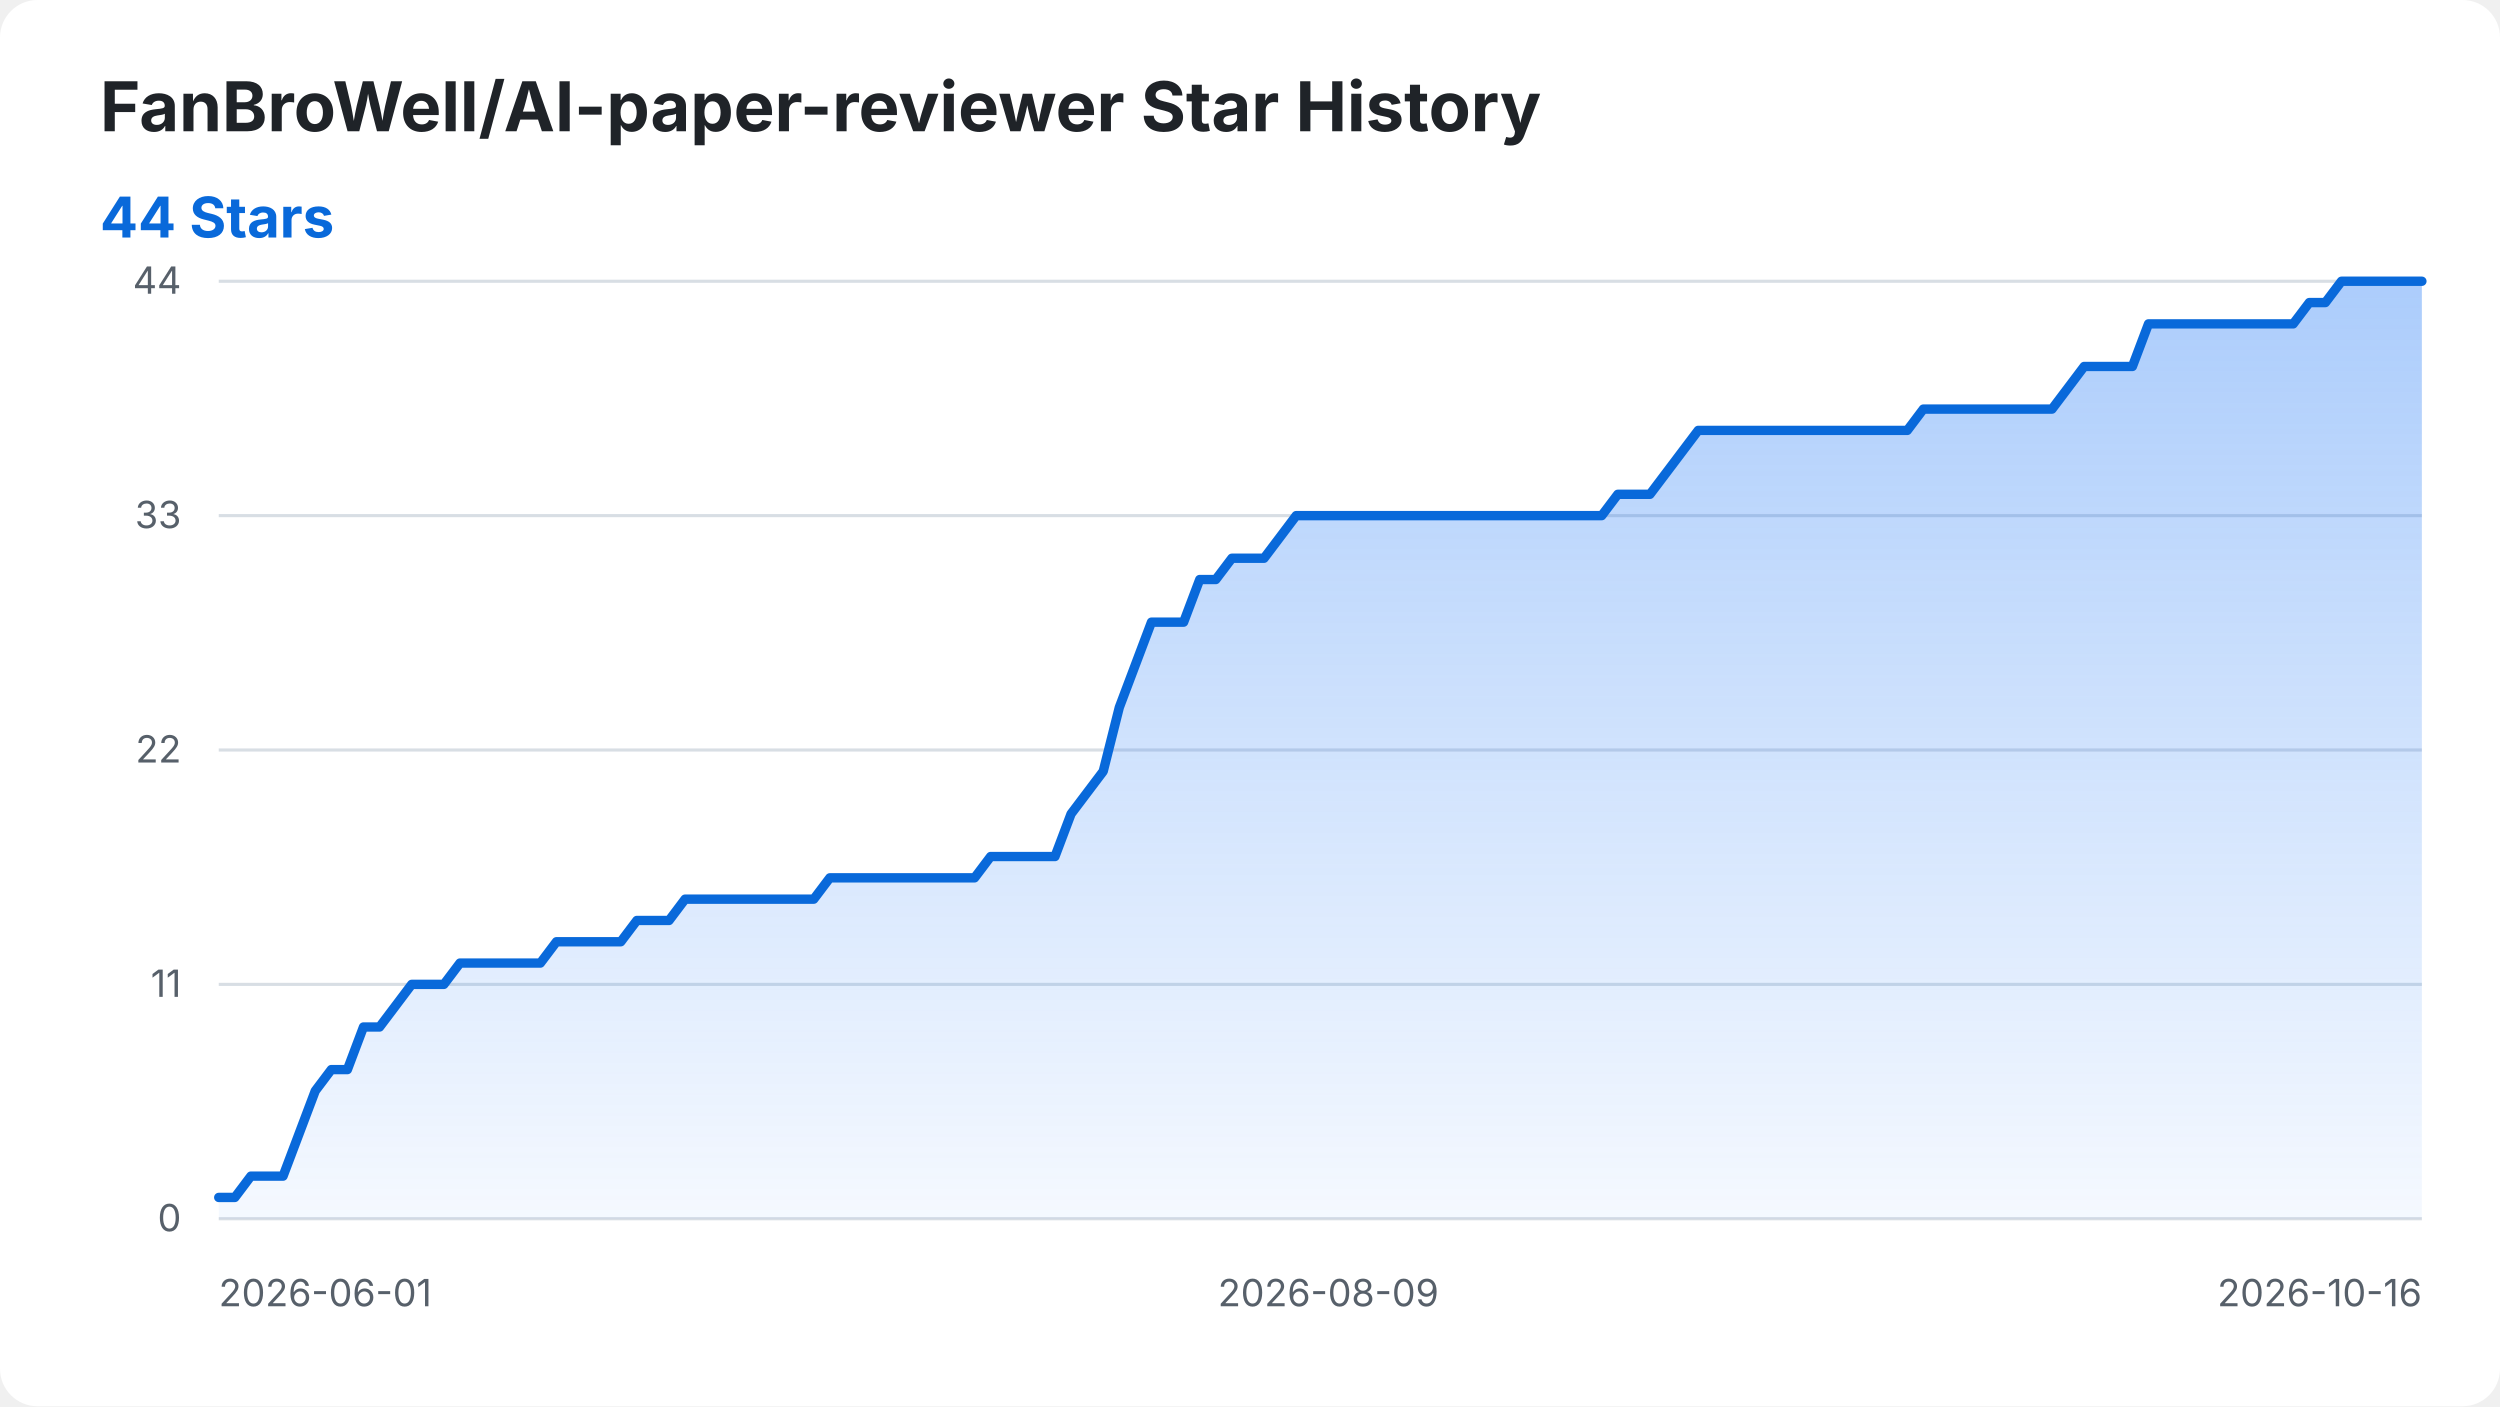
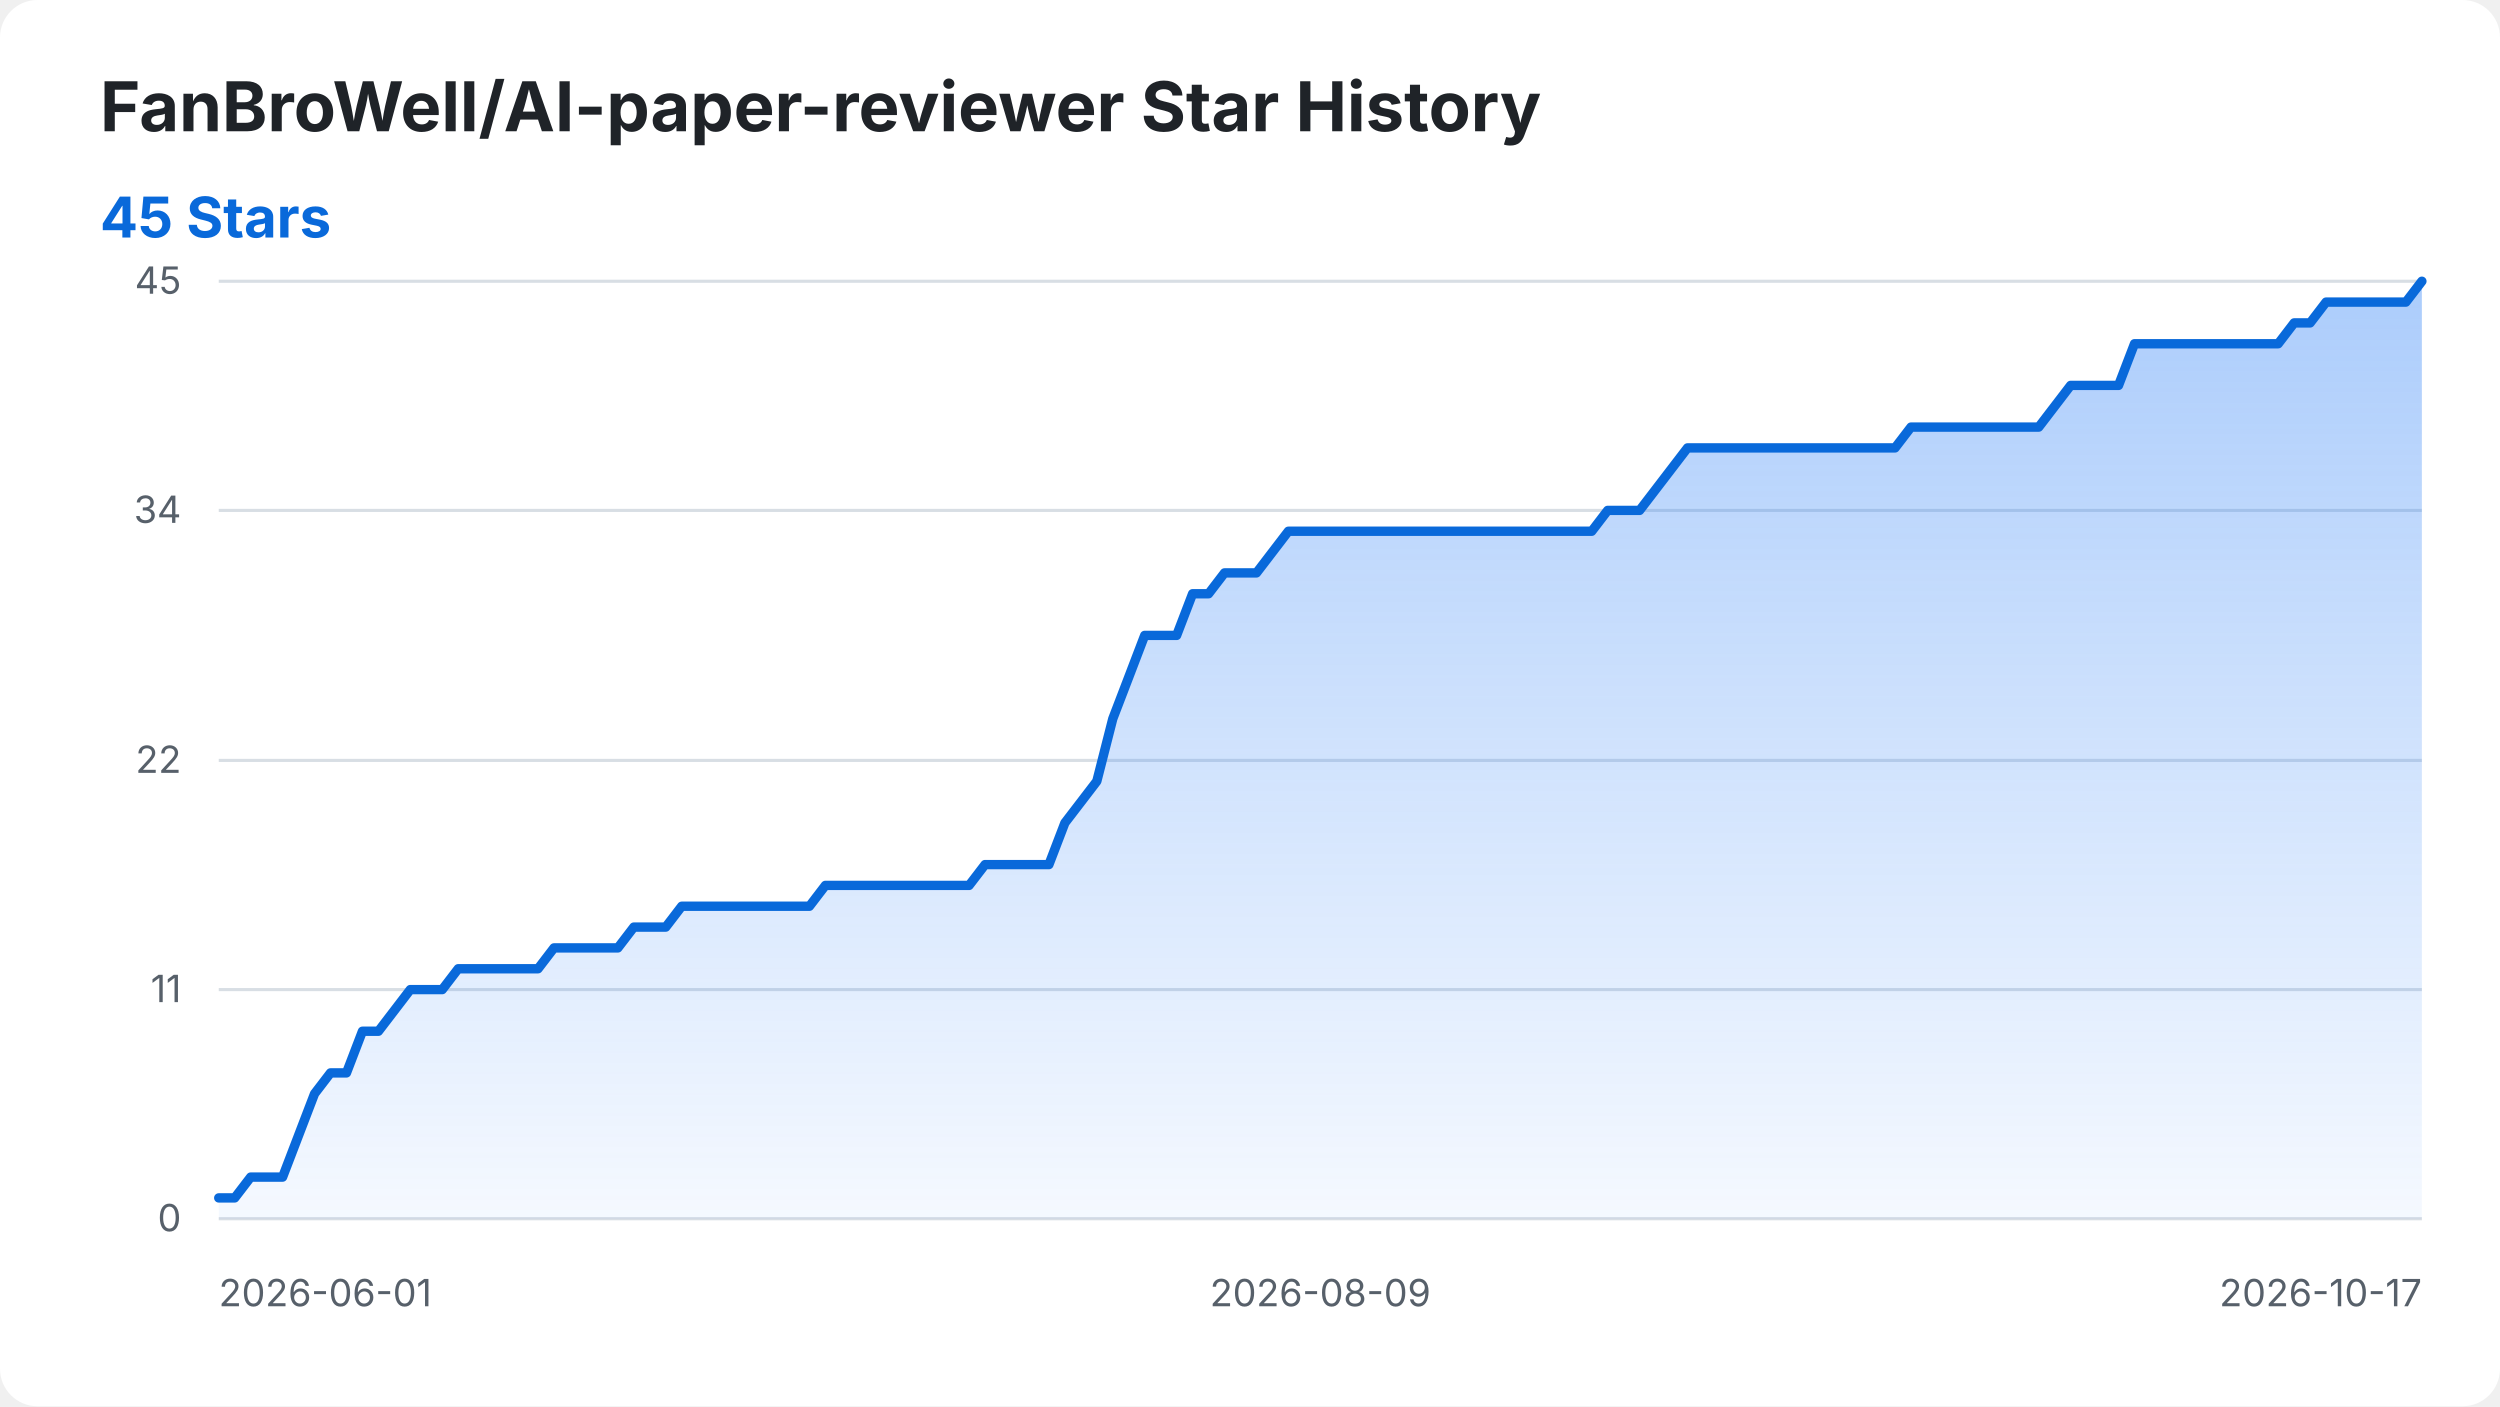
<svg xmlns="http://www.w3.org/2000/svg" width="800" height="450" viewBox="0 0 800 450" role="img" aria-labelledby="title desc">
  <style>
    .background { fill: #ffffff; }
    .title { fill: #1f2328; font: 700 22px -apple-system, BlinkMacSystemFont, "Segoe UI", sans-serif; }
    .summary { fill: #0969da; font: 700 18px -apple-system, BlinkMacSystemFont, "Segoe UI", sans-serif; }
    .axis-label { fill: #57606a; font: 12px -apple-system, BlinkMacSystemFont, "Segoe UI", sans-serif; }
    .grid { stroke: #d8dee4; stroke-width: 1; }
    .star-area { fill: url(#area-gradient); }
    .star-line { fill: none; stroke: #0969da; stroke-width: 3; stroke-linecap: round; stroke-linejoin: round; }
    @media (prefers-color-scheme: dark) {
      .background { fill: #0d1117; }
      .title { fill: #f0f6fc; }
      .axis-label { fill: #8b949e; }
      .grid { stroke: #30363d; }
      .summary { fill: #58a6ff; }
      .star-line { stroke: #58a6ff; }
    }
  </style>
  <defs>
    <linearGradient id="area-gradient" x1="0" y1="0" x2="0" y2="1">
      <stop offset="0%" stop-color="#2f81f7" stop-opacity="0.40" />
      <stop offset="100%" stop-color="#2f81f7" stop-opacity="0.05" />
    </linearGradient>
  </defs>
  <rect class="background" width="800" height="450" rx="12" />
  <text class="title" x="32" y="42">FanBroWell/AI-paper-reviewer Star History</text>
-   <text class="summary" x="32" y="76">44 Stars</text>
+   <text class="summary" x="32" y="76">45 Stars</text>
  <line class="grid" x1="70" y1="390.00" x2="775" y2="390.00" />
  <text class="axis-label" x="58" y="394.00" text-anchor="end">0</text>
-   <line class="grid" x1="70" y1="315.00" x2="775" y2="315.00" />
-   <text class="axis-label" x="58" y="319.00" text-anchor="end">11</text>
-   <line class="grid" x1="70" y1="240.00" x2="775" y2="240.00" />
-   <text class="axis-label" x="58" y="244.00" text-anchor="end">22</text>
-   <line class="grid" x1="70" y1="165.00" x2="775" y2="165.00" />
-   <text class="axis-label" x="58" y="169.00" text-anchor="end">33</text>
+   <line class="grid" x1="70" y1="316.67" x2="775" y2="316.67" />
+   <text class="axis-label" x="58" y="320.67" text-anchor="end">11</text>
+   <line class="grid" x1="70" y1="243.33" x2="775" y2="243.33" />
+   <text class="axis-label" x="58" y="247.33" text-anchor="end">22</text>
+   <line class="grid" x1="70" y1="163.33" x2="775" y2="163.33" />
+   <text class="axis-label" x="58" y="167.33" text-anchor="end">34</text>
  <line class="grid" x1="70" y1="90.00" x2="775" y2="90.00" />
-   <text class="axis-label" x="58" y="94.00" text-anchor="end">44</text>
+   <text class="axis-label" x="58" y="94.00" text-anchor="end">45</text>
  <text class="axis-label" x="70.00" y="418" text-anchor="start">2026-06-01</text>
-   <text class="axis-label" x="425.07" y="418" text-anchor="middle">2026-08-09</text>
-   <text class="axis-label" x="775.00" y="418" text-anchor="end">2026-10-16</text>
-   <path class="star-area" d="M 70.00 390.00 L 70.00 383.18 L 75.15 383.18 L 80.29 376.36 L 85.44 376.36 L 90.58 376.36 L 95.73 362.73 L 100.88 349.09 L 106.02 342.27 L 111.17 342.27 L 116.31 328.64 L 121.46 328.64 L 126.61 321.82 L 131.75 315.00 L 136.90 315.00 L 142.04 315.00 L 147.19 308.18 L 152.34 308.18 L 157.48 308.18 L 162.63 308.18 L 167.77 308.18 L 172.92 308.18 L 178.07 301.36 L 183.21 301.36 L 188.36 301.36 L 193.50 301.36 L 198.65 301.36 L 203.80 294.55 L 208.94 294.55 L 214.09 294.55 L 219.23 287.73 L 224.38 287.73 L 229.53 287.73 L 234.67 287.73 L 239.82 287.73 L 244.96 287.73 L 250.11 287.73 L 255.26 287.73 L 260.40 287.73 L 265.55 280.91 L 270.69 280.91 L 275.84 280.91 L 280.99 280.91 L 286.13 280.91 L 291.28 280.91 L 296.42 280.91 L 301.57 280.91 L 306.72 280.91 L 311.86 280.91 L 317.01 274.09 L 322.15 274.09 L 327.30 274.09 L 332.45 274.09 L 337.59 274.09 L 342.74 260.45 L 347.88 253.64 L 353.03 246.82 L 358.18 226.36 L 363.32 212.73 L 368.47 199.09 L 373.61 199.09 L 378.76 199.09 L 383.91 185.45 L 389.05 185.45 L 394.20 178.64 L 399.34 178.64 L 404.49 178.64 L 409.64 171.82 L 414.78 165.00 L 419.93 165.00 L 425.07 165.00 L 430.22 165.00 L 435.36 165.00 L 440.51 165.00 L 445.66 165.00 L 450.80 165.00 L 455.95 165.00 L 461.09 165.00 L 466.24 165.00 L 471.39 165.00 L 476.53 165.00 L 481.68 165.00 L 486.82 165.00 L 491.97 165.00 L 497.12 165.00 L 502.26 165.00 L 507.41 165.00 L 512.55 165.00 L 517.70 158.18 L 522.85 158.18 L 527.99 158.18 L 533.14 151.36 L 538.28 144.55 L 543.43 137.73 L 548.58 137.73 L 553.72 137.73 L 558.87 137.73 L 564.01 137.73 L 569.16 137.73 L 574.31 137.73 L 579.45 137.73 L 584.60 137.73 L 589.74 137.73 L 594.89 137.73 L 600.04 137.73 L 605.18 137.73 L 610.33 137.73 L 615.47 130.91 L 620.62 130.91 L 625.77 130.91 L 630.91 130.91 L 636.06 130.91 L 641.20 130.91 L 646.35 130.91 L 651.50 130.91 L 656.64 130.91 L 661.79 124.09 L 666.93 117.27 L 672.08 117.27 L 677.23 117.27 L 682.37 117.27 L 687.52 103.64 L 692.66 103.64 L 697.81 103.64 L 702.96 103.64 L 708.10 103.64 L 713.25 103.64 L 718.39 103.64 L 723.54 103.64 L 728.69 103.64 L 733.83 103.64 L 738.98 96.82 L 744.12 96.82 L 749.27 90.00 L 754.42 90.00 L 759.56 90.00 L 764.71 90.00 L 769.85 90.00 L 775.00 90.00 L 775.00 390.00 Z" />
-   <path class="star-line" d="M 70.00 383.18 L 75.15 383.18 L 80.29 376.36 L 85.44 376.36 L 90.58 376.36 L 95.73 362.73 L 100.88 349.09 L 106.02 342.27 L 111.17 342.27 L 116.31 328.64 L 121.46 328.64 L 126.61 321.82 L 131.75 315.00 L 136.90 315.00 L 142.04 315.00 L 147.19 308.18 L 152.34 308.18 L 157.48 308.18 L 162.63 308.18 L 167.77 308.18 L 172.92 308.18 L 178.07 301.36 L 183.21 301.36 L 188.36 301.36 L 193.50 301.36 L 198.65 301.36 L 203.80 294.55 L 208.94 294.55 L 214.09 294.55 L 219.23 287.73 L 224.38 287.73 L 229.53 287.73 L 234.67 287.73 L 239.82 287.73 L 244.96 287.73 L 250.11 287.73 L 255.26 287.73 L 260.40 287.73 L 265.55 280.91 L 270.69 280.91 L 275.84 280.91 L 280.99 280.91 L 286.13 280.91 L 291.28 280.91 L 296.42 280.91 L 301.57 280.91 L 306.72 280.91 L 311.86 280.91 L 317.01 274.09 L 322.15 274.09 L 327.30 274.09 L 332.45 274.09 L 337.59 274.09 L 342.74 260.45 L 347.88 253.64 L 353.03 246.82 L 358.18 226.36 L 363.32 212.73 L 368.47 199.09 L 373.61 199.09 L 378.76 199.09 L 383.91 185.45 L 389.05 185.45 L 394.20 178.64 L 399.34 178.64 L 404.49 178.64 L 409.64 171.82 L 414.78 165.00 L 419.93 165.00 L 425.07 165.00 L 430.22 165.00 L 435.36 165.00 L 440.51 165.00 L 445.66 165.00 L 450.80 165.00 L 455.95 165.00 L 461.09 165.00 L 466.24 165.00 L 471.39 165.00 L 476.53 165.00 L 481.68 165.00 L 486.82 165.00 L 491.97 165.00 L 497.12 165.00 L 502.26 165.00 L 507.41 165.00 L 512.55 165.00 L 517.70 158.18 L 522.85 158.18 L 527.99 158.18 L 533.14 151.36 L 538.28 144.55 L 543.43 137.73 L 548.58 137.73 L 553.72 137.73 L 558.87 137.73 L 564.01 137.73 L 569.16 137.73 L 574.31 137.73 L 579.45 137.73 L 584.60 137.73 L 589.74 137.73 L 594.89 137.73 L 600.04 137.73 L 605.18 137.73 L 610.33 137.73 L 615.47 130.91 L 620.62 130.91 L 625.77 130.91 L 630.91 130.91 L 636.06 130.91 L 641.20 130.91 L 646.35 130.91 L 651.50 130.91 L 656.64 130.91 L 661.79 124.09 L 666.93 117.27 L 672.08 117.27 L 677.23 117.27 L 682.37 117.27 L 687.52 103.64 L 692.66 103.64 L 697.81 103.64 L 702.96 103.64 L 708.10 103.64 L 713.25 103.64 L 718.39 103.64 L 723.54 103.64 L 728.69 103.64 L 733.83 103.64 L 738.98 96.82 L 744.12 96.82 L 749.27 90.00 L 754.42 90.00 L 759.56 90.00 L 764.71 90.00 L 769.85 90.00 L 775.00 90.00" />
+   <text class="axis-label" x="422.50" y="418" text-anchor="middle">2026-08-09</text>
+   <text class="axis-label" x="775.00" y="418" text-anchor="end">2026-10-17</text>
+   <path class="star-area" d="M 70.00 390.00 L 70.00 383.33 L 75.11 383.33 L 80.22 376.67 L 85.33 376.67 L 90.43 376.67 L 95.54 363.33 L 100.65 350.00 L 105.76 343.33 L 110.87 343.33 L 115.98 330.00 L 121.09 330.00 L 126.20 323.33 L 131.30 316.67 L 136.41 316.67 L 141.52 316.67 L 146.63 310.00 L 151.74 310.00 L 156.85 310.00 L 161.96 310.00 L 167.07 310.00 L 172.17 310.00 L 177.28 303.33 L 182.39 303.33 L 187.50 303.33 L 192.61 303.33 L 197.72 303.33 L 202.83 296.67 L 207.93 296.67 L 213.04 296.67 L 218.15 290.00 L 223.26 290.00 L 228.37 290.00 L 233.48 290.00 L 238.59 290.00 L 243.70 290.00 L 248.80 290.00 L 253.91 290.00 L 259.02 290.00 L 264.13 283.33 L 269.24 283.33 L 274.35 283.33 L 279.46 283.33 L 284.57 283.33 L 289.67 283.33 L 294.78 283.33 L 299.89 283.33 L 305.00 283.33 L 310.11 283.33 L 315.22 276.67 L 320.33 276.67 L 325.43 276.67 L 330.54 276.67 L 335.65 276.67 L 340.76 263.33 L 345.87 256.67 L 350.98 250.00 L 356.09 230.00 L 361.20 216.67 L 366.30 203.33 L 371.41 203.33 L 376.52 203.33 L 381.63 190.00 L 386.74 190.00 L 391.85 183.33 L 396.96 183.33 L 402.07 183.33 L 407.17 176.67 L 412.28 170.00 L 417.39 170.00 L 422.50 170.00 L 427.61 170.00 L 432.72 170.00 L 437.83 170.00 L 442.93 170.00 L 448.04 170.00 L 453.15 170.00 L 458.26 170.00 L 463.37 170.00 L 468.48 170.00 L 473.59 170.00 L 478.70 170.00 L 483.80 170.00 L 488.91 170.00 L 494.02 170.00 L 499.13 170.00 L 504.24 170.00 L 509.35 170.00 L 514.46 163.33 L 519.57 163.33 L 524.67 163.33 L 529.78 156.67 L 534.89 150.00 L 540.00 143.33 L 545.11 143.33 L 550.22 143.33 L 555.33 143.33 L 560.43 143.33 L 565.54 143.33 L 570.65 143.33 L 575.76 143.33 L 580.87 143.33 L 585.98 143.33 L 591.09 143.33 L 596.20 143.33 L 601.30 143.33 L 606.41 143.33 L 611.52 136.67 L 616.63 136.67 L 621.74 136.67 L 626.85 136.67 L 631.96 136.67 L 637.07 136.67 L 642.17 136.67 L 647.28 136.67 L 652.39 136.67 L 657.50 130.00 L 662.61 123.33 L 667.72 123.33 L 672.83 123.33 L 677.93 123.33 L 683.04 110.00 L 688.15 110.00 L 693.26 110.00 L 698.37 110.00 L 703.48 110.00 L 708.59 110.00 L 713.70 110.00 L 718.80 110.00 L 723.91 110.00 L 729.02 110.00 L 734.13 103.33 L 739.24 103.33 L 744.35 96.67 L 749.46 96.67 L 754.57 96.67 L 759.67 96.67 L 764.78 96.67 L 769.89 96.67 L 775.00 90.00 L 775.00 390.00 Z" />
+   <path class="star-line" d="M 70.00 383.33 L 75.11 383.33 L 80.22 376.67 L 85.33 376.67 L 90.43 376.67 L 95.54 363.33 L 100.65 350.00 L 105.76 343.33 L 110.87 343.33 L 115.98 330.00 L 121.09 330.00 L 126.20 323.33 L 131.30 316.67 L 136.41 316.67 L 141.52 316.67 L 146.63 310.00 L 151.74 310.00 L 156.85 310.00 L 161.96 310.00 L 167.07 310.00 L 172.17 310.00 L 177.28 303.33 L 182.39 303.33 L 187.50 303.33 L 192.61 303.33 L 197.72 303.33 L 202.83 296.67 L 207.93 296.67 L 213.04 296.67 L 218.15 290.00 L 223.26 290.00 L 228.37 290.00 L 233.48 290.00 L 238.59 290.00 L 243.70 290.00 L 248.80 290.00 L 253.91 290.00 L 259.02 290.00 L 264.13 283.33 L 269.24 283.33 L 274.35 283.33 L 279.46 283.33 L 284.57 283.33 L 289.67 283.33 L 294.78 283.33 L 299.89 283.33 L 305.00 283.33 L 310.11 283.33 L 315.22 276.67 L 320.33 276.67 L 325.43 276.67 L 330.54 276.67 L 335.65 276.67 L 340.76 263.33 L 345.87 256.67 L 350.98 250.00 L 356.09 230.00 L 361.20 216.67 L 366.30 203.33 L 371.41 203.33 L 376.52 203.33 L 381.63 190.00 L 386.74 190.00 L 391.85 183.33 L 396.96 183.33 L 402.07 183.33 L 407.17 176.67 L 412.28 170.00 L 417.39 170.00 L 422.50 170.00 L 427.61 170.00 L 432.72 170.00 L 437.83 170.00 L 442.93 170.00 L 448.04 170.00 L 453.15 170.00 L 458.26 170.00 L 463.37 170.00 L 468.48 170.00 L 473.59 170.00 L 478.70 170.00 L 483.80 170.00 L 488.91 170.00 L 494.02 170.00 L 499.13 170.00 L 504.24 170.00 L 509.35 170.00 L 514.46 163.33 L 519.57 163.33 L 524.67 163.33 L 529.78 156.67 L 534.89 150.00 L 540.00 143.33 L 545.11 143.33 L 550.22 143.33 L 555.33 143.33 L 560.43 143.33 L 565.54 143.33 L 570.65 143.33 L 575.76 143.33 L 580.87 143.33 L 585.98 143.33 L 591.09 143.33 L 596.20 143.33 L 601.30 143.33 L 606.41 143.33 L 611.52 136.67 L 616.63 136.67 L 621.74 136.67 L 626.85 136.67 L 631.96 136.67 L 637.07 136.67 L 642.17 136.67 L 647.28 136.67 L 652.39 136.67 L 657.50 130.00 L 662.61 123.33 L 667.72 123.33 L 672.83 123.33 L 677.93 123.33 L 683.04 110.00 L 688.15 110.00 L 693.26 110.00 L 698.37 110.00 L 703.48 110.00 L 708.59 110.00 L 713.70 110.00 L 718.80 110.00 L 723.91 110.00 L 729.02 110.00 L 734.13 103.33 L 739.24 103.33 L 744.35 96.67 L 749.46 96.67 L 754.57 96.67 L 759.67 96.67 L 764.78 96.67 L 769.89 96.67 L 775.00 90.00" />
</svg>
